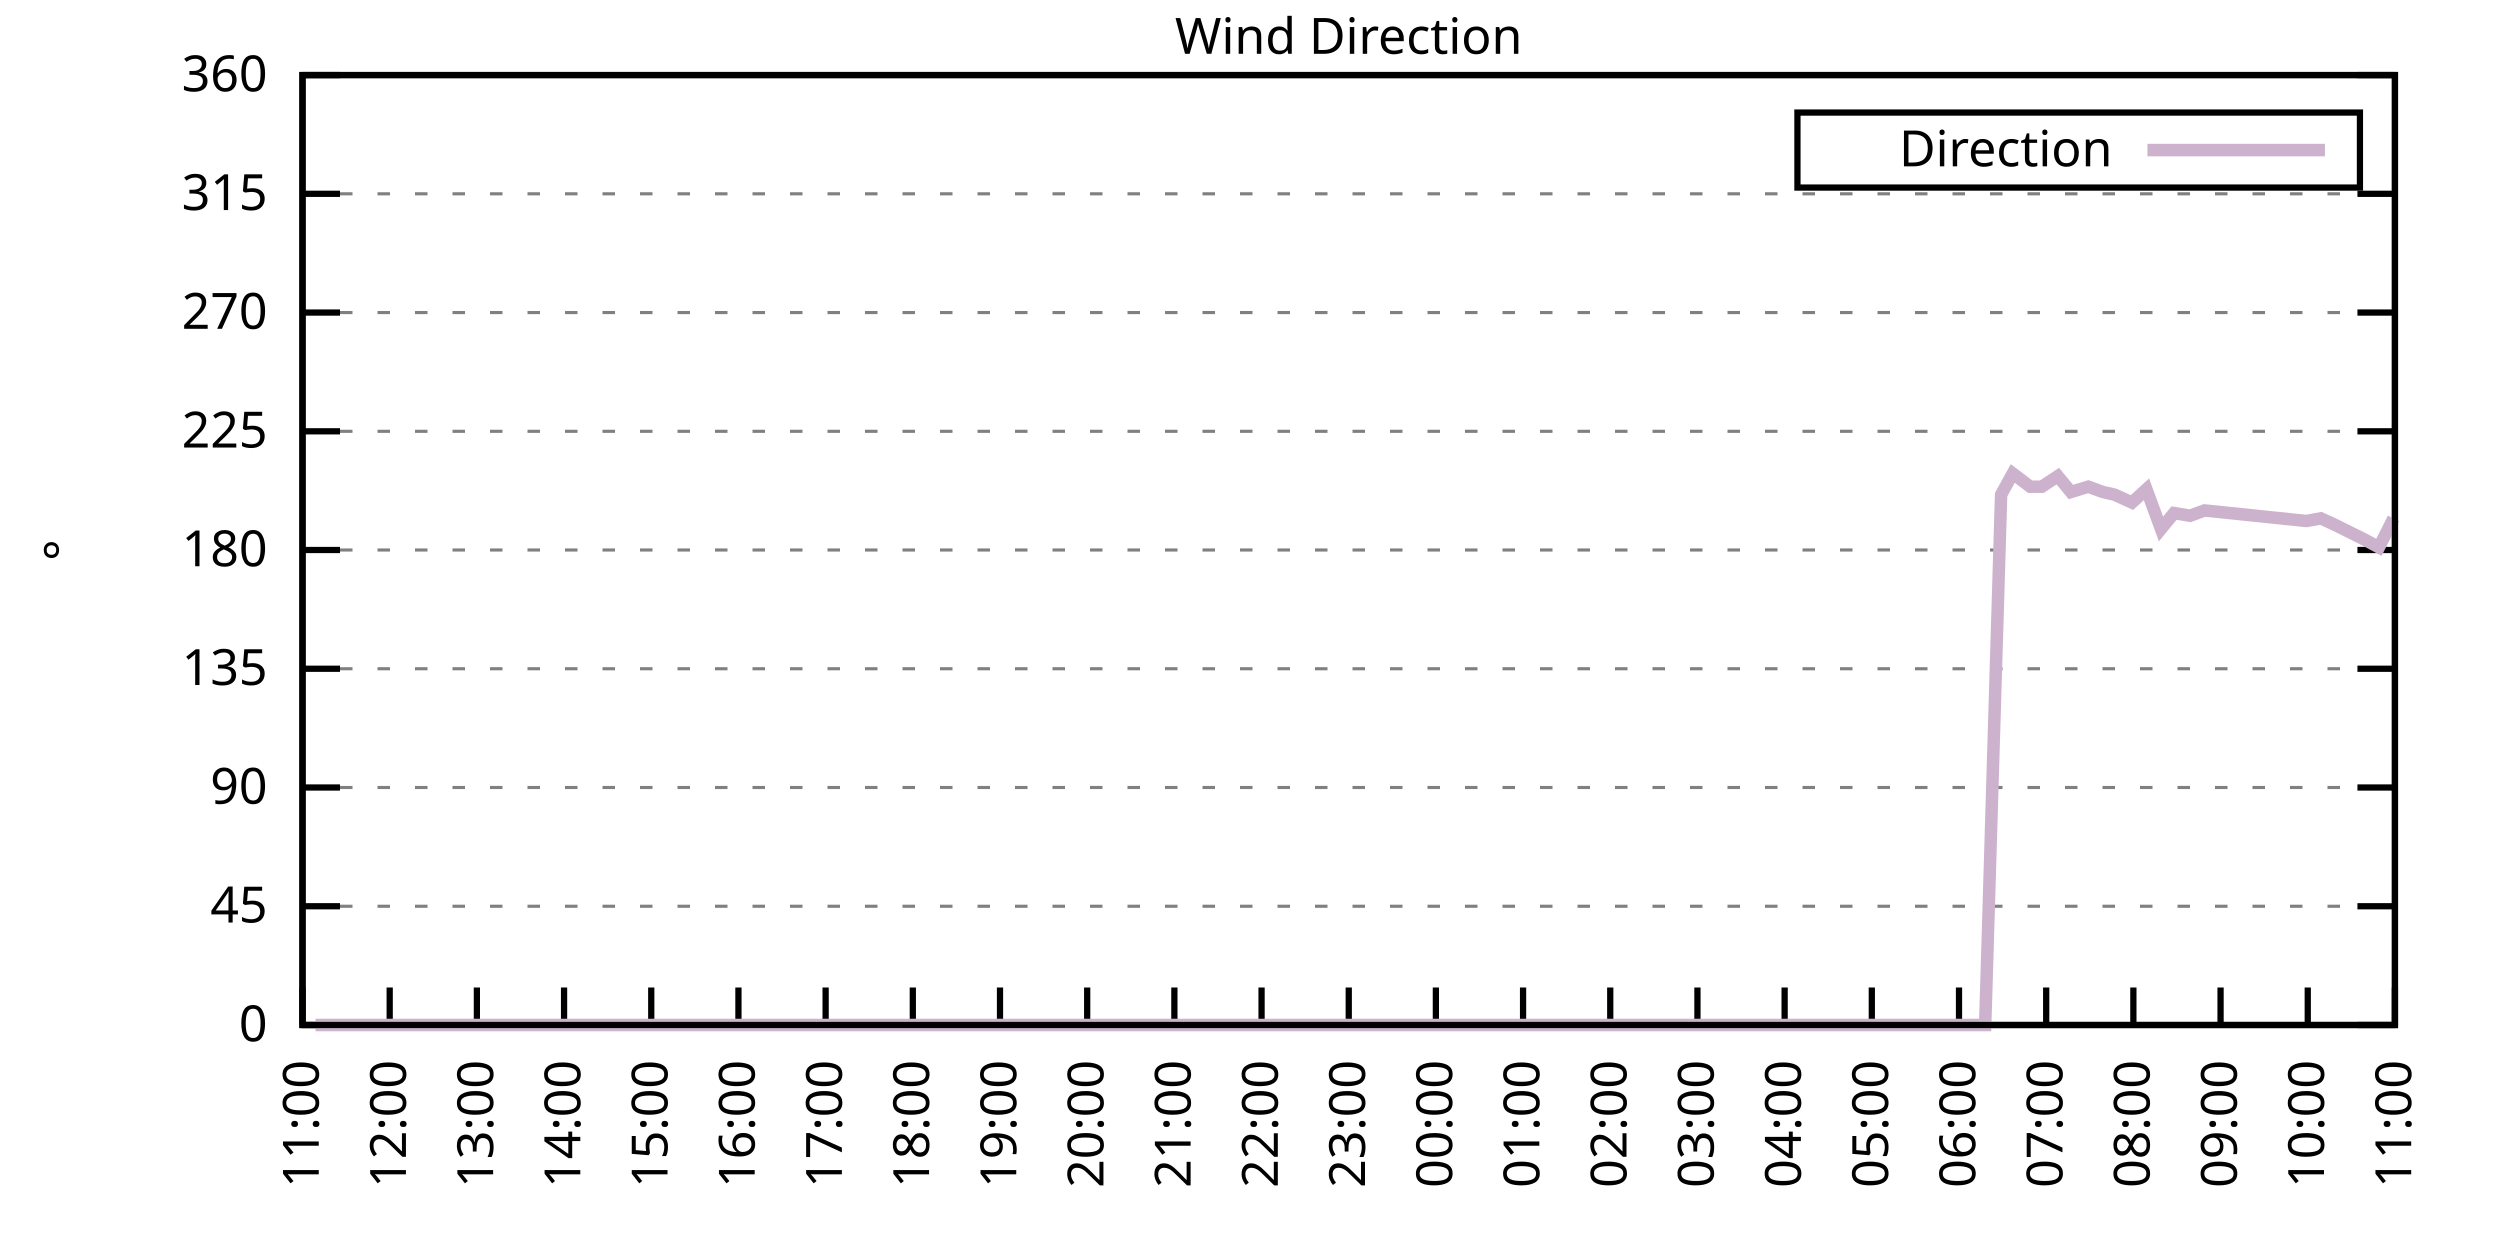
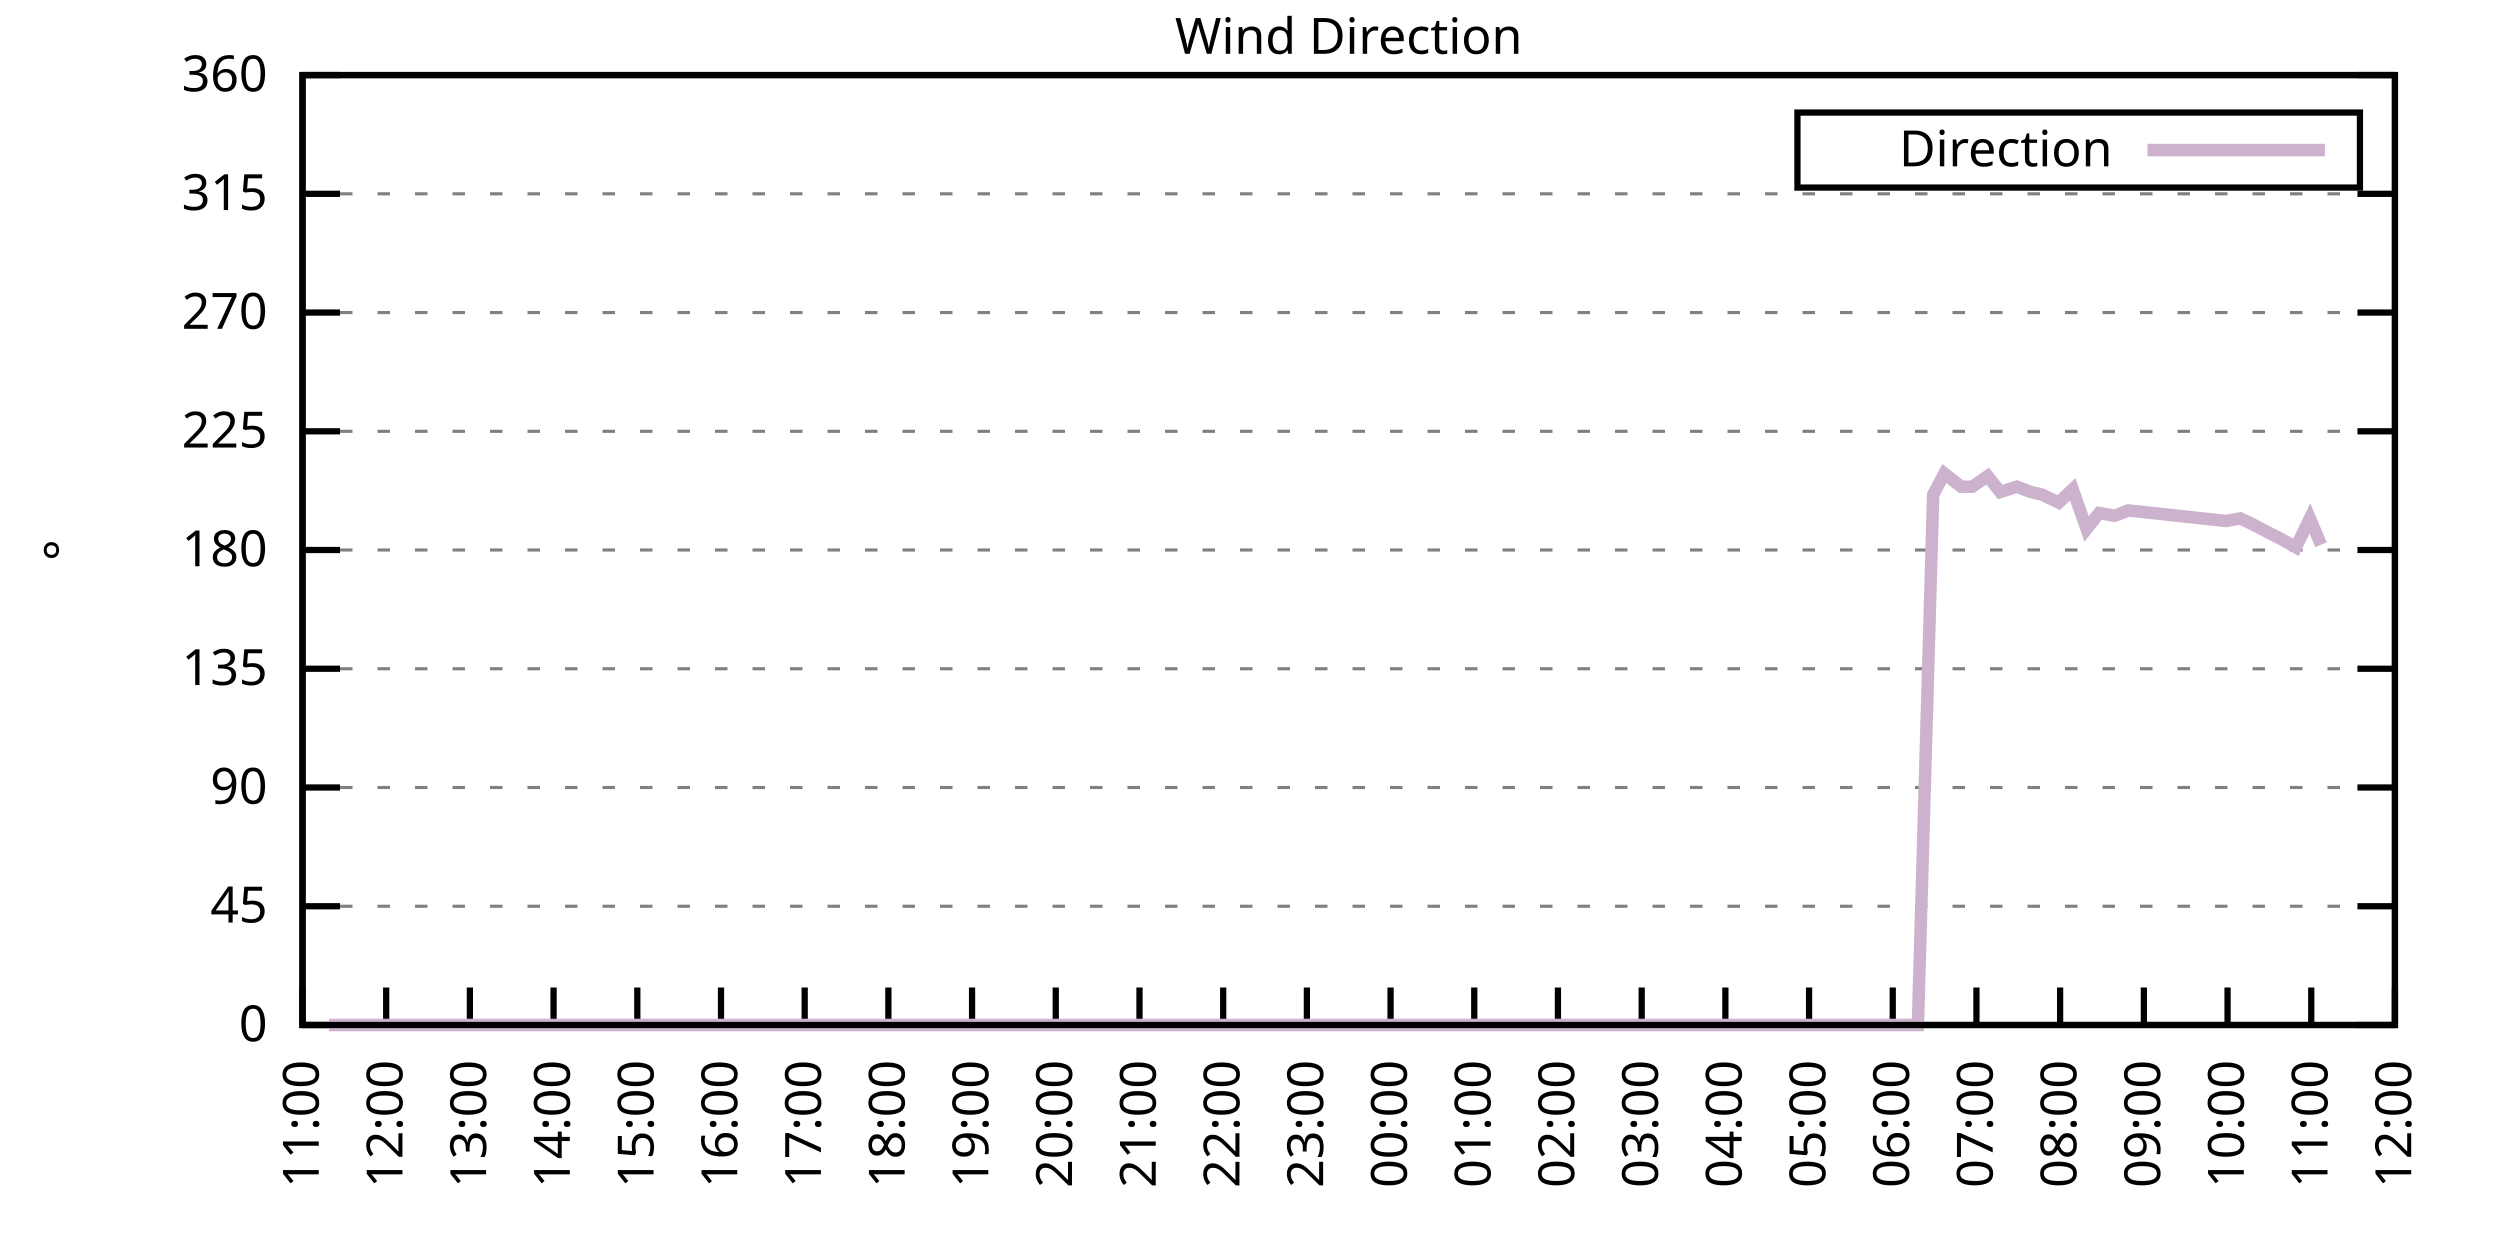
<svg xmlns="http://www.w3.org/2000/svg" xmlns:xlink="http://www.w3.org/1999/xlink" width="400" height="200" viewBox="0 0 400 200">
  <g id="gnuplot_canvas">
    <rect x="0" y="0" width="400" height="200" fill="none" />
    <defs>
      <circle id="gpDot" r="0.5" stroke-width="0.5" stroke="currentColor" />
      <path id="gpPt0" stroke-width="0.333" stroke="currentColor" d="M-1,0 h2 M0,-1 v2" />
      <path id="gpPt1" stroke-width="0.333" stroke="currentColor" d="M-1,-1 L1,1 M1,-1 L-1,1" />
      <path id="gpPt2" stroke-width="0.333" stroke="currentColor" d="M-1,0 L1,0 M0,-1 L0,1 M-1,-1 L1,1 M-1,1 L1,-1" />
      <rect id="gpPt3" stroke-width="0.333" stroke="currentColor" x="-1" y="-1" width="2" height="2" />
      <rect id="gpPt4" stroke-width="0.333" stroke="currentColor" fill="currentColor" x="-1" y="-1" width="2" height="2" />
      <circle id="gpPt5" stroke-width="0.333" stroke="currentColor" cx="0" cy="0" r="1" />
      <use xlink:href="#gpPt5" id="gpPt6" fill="currentColor" stroke="none" />
      <path id="gpPt7" stroke-width="0.333" stroke="currentColor" d="M0,-1.33 L-1.33,0.67 L1.33,0.67 z" />
      <use xlink:href="#gpPt7" id="gpPt8" fill="currentColor" stroke="none" />
      <use xlink:href="#gpPt7" id="gpPt9" stroke="currentColor" transform="rotate(180)" />
      <use xlink:href="#gpPt9" id="gpPt10" fill="currentColor" stroke="none" />
      <use xlink:href="#gpPt3" id="gpPt11" stroke="currentColor" transform="rotate(45)" />
      <use xlink:href="#gpPt11" id="gpPt12" fill="currentColor" stroke="none" />
      <path id="gpPt13" stroke-width="0.333" stroke="currentColor" d="M0,1.330 L1.265,0.411 L0.782,-1.067 L-0.782,-1.076 L-1.265,0.411 z" />
      <use xlink:href="#gpPt13" id="gpPt14" fill="currentColor" stroke="none" />
      <filter id="textbox" filterUnits="objectBoundingBox" x="0" y="0" height="1" width="1">
        <feFlood flood-color="white" flood-opacity="1" result="bgnd" />
        <feComposite in="SourceGraphic" in2="bgnd" operator="atop" />
      </filter>
      <filter id="greybox" filterUnits="objectBoundingBox" x="0" y="0" height="1" width="1">
        <feFlood flood-color="lightgrey" flood-opacity="1" result="grey" />
        <feComposite in="SourceGraphic" in2="grey" operator="atop" />
      </filter>
    </defs>
    <g fill="none" color="white" stroke="currentColor" stroke-width="1.00" stroke-linecap="butt" stroke-linejoin="miter">
</g>
    <g fill="none" color="black" stroke="currentColor" stroke-width="1.00" stroke-linecap="butt" stroke-linejoin="miter">
      <g stroke="none" shape-rendering="crispEdges">
        <polygon fill="rgb(255, 255, 255)" points="48.40,164.00 383.18,164.00 383.18,12.02 48.40,12.02 " />
      </g>
    </g>
    <g fill="none" color="black" stroke="currentColor" stroke-width="1.00" stroke-linecap="butt" stroke-linejoin="miter">
</g>
    <g fill="none" color="black" stroke="black" stroke-width="0.50" stroke-linecap="butt" stroke-linejoin="miter">
</g>
    <g fill="none" color="gray" stroke="currentColor" stroke-width="0.50" stroke-linecap="butt" stroke-linejoin="miter">
      <path stroke="gray" stroke-dasharray="2,4" class="gridline" d="M48.40,164.00 L383.19,164.00  " />
    </g>
    <g fill="none" color="gray" stroke="gray" stroke-width="1.00" stroke-linecap="butt" stroke-linejoin="miter">
</g>
    <g fill="none" color="black" stroke="currentColor" stroke-width="1.00" stroke-linecap="butt" stroke-linejoin="miter">
      <path stroke="black" d="M48.40,164.00 L54.40,164.00 M383.19,164.00 L377.19,164.00  " />
      <g transform="translate(42.80,166.60)" stroke="none" fill="black" font-family="Sans" font-size="8.00" text-anchor="end">
        <text>
          <tspan font-family="Sans"> 0</tspan>
        </text>
      </g>
    </g>
    <g fill="none" color="black" stroke="currentColor" stroke-width="1.00" stroke-linecap="butt" stroke-linejoin="miter">
</g>
    <g fill="none" color="black" stroke="black" stroke-width="0.50" stroke-linecap="butt" stroke-linejoin="miter">
</g>
    <g fill="none" color="gray" stroke="currentColor" stroke-width="0.50" stroke-linecap="butt" stroke-linejoin="miter">
      <path stroke="gray" stroke-dasharray="2,4" class="gridline" d="M48.40,145.00 L383.19,145.00  " />
    </g>
    <g fill="none" color="gray" stroke="gray" stroke-width="1.00" stroke-linecap="butt" stroke-linejoin="miter">
</g>
    <g fill="none" color="black" stroke="currentColor" stroke-width="1.00" stroke-linecap="butt" stroke-linejoin="miter">
      <path stroke="black" d="M48.40,145.00 L54.40,145.00 M383.19,145.00 L377.19,145.00  " />
      <g transform="translate(42.80,147.60)" stroke="none" fill="black" font-family="Sans" font-size="8.00" text-anchor="end">
        <text>
          <tspan font-family="Sans"> 45</tspan>
        </text>
      </g>
    </g>
    <g fill="none" color="black" stroke="currentColor" stroke-width="1.00" stroke-linecap="butt" stroke-linejoin="miter">
</g>
    <g fill="none" color="black" stroke="black" stroke-width="0.50" stroke-linecap="butt" stroke-linejoin="miter">
</g>
    <g fill="none" color="gray" stroke="currentColor" stroke-width="0.50" stroke-linecap="butt" stroke-linejoin="miter">
      <path stroke="gray" stroke-dasharray="2,4" class="gridline" d="M48.40,126.00 L383.19,126.00  " />
    </g>
    <g fill="none" color="gray" stroke="gray" stroke-width="1.00" stroke-linecap="butt" stroke-linejoin="miter">
</g>
    <g fill="none" color="black" stroke="currentColor" stroke-width="1.00" stroke-linecap="butt" stroke-linejoin="miter">
      <path stroke="black" d="M48.40,126.00 L54.40,126.00 M383.19,126.00 L377.19,126.00  " />
      <g transform="translate(42.80,128.60)" stroke="none" fill="black" font-family="Sans" font-size="8.00" text-anchor="end">
        <text>
          <tspan font-family="Sans"> 90</tspan>
        </text>
      </g>
    </g>
    <g fill="none" color="black" stroke="currentColor" stroke-width="1.00" stroke-linecap="butt" stroke-linejoin="miter">
</g>
    <g fill="none" color="black" stroke="black" stroke-width="0.50" stroke-linecap="butt" stroke-linejoin="miter">
</g>
    <g fill="none" color="gray" stroke="currentColor" stroke-width="0.50" stroke-linecap="butt" stroke-linejoin="miter">
      <path stroke="gray" stroke-dasharray="2,4" class="gridline" d="M48.40,107.00 L383.19,107.00  " />
    </g>
    <g fill="none" color="gray" stroke="gray" stroke-width="1.00" stroke-linecap="butt" stroke-linejoin="miter">
</g>
    <g fill="none" color="black" stroke="currentColor" stroke-width="1.00" stroke-linecap="butt" stroke-linejoin="miter">
      <path stroke="black" d="M48.40,107.00 L54.40,107.00 M383.19,107.00 L377.19,107.00  " />
      <g transform="translate(42.80,109.60)" stroke="none" fill="black" font-family="Sans" font-size="8.00" text-anchor="end">
        <text>
          <tspan font-family="Sans"> 135</tspan>
        </text>
      </g>
    </g>
    <g fill="none" color="black" stroke="currentColor" stroke-width="1.00" stroke-linecap="butt" stroke-linejoin="miter">
</g>
    <g fill="none" color="black" stroke="black" stroke-width="0.50" stroke-linecap="butt" stroke-linejoin="miter">
</g>
    <g fill="none" color="gray" stroke="currentColor" stroke-width="0.50" stroke-linecap="butt" stroke-linejoin="miter">
      <path stroke="gray" stroke-dasharray="2,4" class="gridline" d="M48.40,88.00 L383.19,88.00  " />
    </g>
    <g fill="none" color="gray" stroke="gray" stroke-width="1.00" stroke-linecap="butt" stroke-linejoin="miter">
</g>
    <g fill="none" color="black" stroke="currentColor" stroke-width="1.00" stroke-linecap="butt" stroke-linejoin="miter">
      <path stroke="black" d="M48.40,88.00 L54.40,88.00 M383.19,88.00 L377.19,88.00  " />
      <g transform="translate(42.80,90.60)" stroke="none" fill="black" font-family="Sans" font-size="8.00" text-anchor="end">
        <text>
          <tspan font-family="Sans"> 180</tspan>
        </text>
      </g>
    </g>
    <g fill="none" color="black" stroke="currentColor" stroke-width="1.00" stroke-linecap="butt" stroke-linejoin="miter">
</g>
    <g fill="none" color="black" stroke="black" stroke-width="0.50" stroke-linecap="butt" stroke-linejoin="miter">
</g>
    <g fill="none" color="gray" stroke="currentColor" stroke-width="0.50" stroke-linecap="butt" stroke-linejoin="miter">
      <path stroke="gray" stroke-dasharray="2,4" class="gridline" d="M48.40,69.01 L383.19,69.01  " />
    </g>
    <g fill="none" color="gray" stroke="gray" stroke-width="1.00" stroke-linecap="butt" stroke-linejoin="miter">
</g>
    <g fill="none" color="black" stroke="currentColor" stroke-width="1.00" stroke-linecap="butt" stroke-linejoin="miter">
      <path stroke="black" d="M48.40,69.01 L54.40,69.01 M383.19,69.01 L377.19,69.01  " />
      <g transform="translate(42.80,71.61)" stroke="none" fill="black" font-family="Sans" font-size="8.00" text-anchor="end">
        <text>
          <tspan font-family="Sans"> 225</tspan>
        </text>
      </g>
    </g>
    <g fill="none" color="black" stroke="currentColor" stroke-width="1.00" stroke-linecap="butt" stroke-linejoin="miter">
</g>
    <g fill="none" color="black" stroke="black" stroke-width="0.50" stroke-linecap="butt" stroke-linejoin="miter">
</g>
    <g fill="none" color="gray" stroke="currentColor" stroke-width="0.50" stroke-linecap="butt" stroke-linejoin="miter">
      <path stroke="gray" stroke-dasharray="2,4" class="gridline" d="M48.40,50.01 L383.19,50.01  " />
    </g>
    <g fill="none" color="gray" stroke="gray" stroke-width="1.00" stroke-linecap="butt" stroke-linejoin="miter">
</g>
    <g fill="none" color="black" stroke="currentColor" stroke-width="1.00" stroke-linecap="butt" stroke-linejoin="miter">
      <path stroke="black" d="M48.40,50.01 L54.40,50.01 M383.19,50.01 L377.19,50.01  " />
      <g transform="translate(42.80,52.61)" stroke="none" fill="black" font-family="Sans" font-size="8.00" text-anchor="end">
        <text>
          <tspan font-family="Sans"> 270</tspan>
        </text>
      </g>
    </g>
    <g fill="none" color="black" stroke="currentColor" stroke-width="1.00" stroke-linecap="butt" stroke-linejoin="miter">
</g>
    <g fill="none" color="black" stroke="black" stroke-width="0.50" stroke-linecap="butt" stroke-linejoin="miter">
</g>
    <g fill="none" color="gray" stroke="currentColor" stroke-width="0.50" stroke-linecap="butt" stroke-linejoin="miter">
      <path stroke="gray" stroke-dasharray="2,4" class="gridline" d="M48.40,31.01 L383.19,31.01  " />
    </g>
    <g fill="none" color="gray" stroke="gray" stroke-width="1.00" stroke-linecap="butt" stroke-linejoin="miter">
</g>
    <g fill="none" color="black" stroke="currentColor" stroke-width="1.00" stroke-linecap="butt" stroke-linejoin="miter">
      <path stroke="black" d="M48.40,31.01 L54.40,31.01 M383.19,31.01 L377.19,31.01  " />
      <g transform="translate(42.80,33.61)" stroke="none" fill="black" font-family="Sans" font-size="8.00" text-anchor="end">
        <text>
          <tspan font-family="Sans"> 315</tspan>
        </text>
      </g>
    </g>
    <g fill="none" color="black" stroke="currentColor" stroke-width="1.00" stroke-linecap="butt" stroke-linejoin="miter">
</g>
    <g fill="none" color="black" stroke="black" stroke-width="0.50" stroke-linecap="butt" stroke-linejoin="miter">
</g>
    <g fill="none" color="gray" stroke="currentColor" stroke-width="0.50" stroke-linecap="butt" stroke-linejoin="miter">
      <path stroke="gray" stroke-dasharray="2,4" class="gridline" d="M48.40,12.01 L383.19,12.01  " />
    </g>
    <g fill="none" color="gray" stroke="gray" stroke-width="1.00" stroke-linecap="butt" stroke-linejoin="miter">
</g>
    <g fill="none" color="black" stroke="currentColor" stroke-width="1.00" stroke-linecap="butt" stroke-linejoin="miter">
      <path stroke="black" d="M48.40,12.01 L54.40,12.01 M383.19,12.01 L377.19,12.01  " />
      <g transform="translate(42.80,14.61)" stroke="none" fill="black" font-family="Sans" font-size="8.00" text-anchor="end">
        <text>
          <tspan font-family="Sans"> 360</tspan>
        </text>
      </g>
    </g>
    <g fill="none" color="black" stroke="currentColor" stroke-width="1.00" stroke-linecap="butt" stroke-linejoin="miter">
      <path stroke="black" d="M48.40,164.00 L48.40,158.00  " />
      <g transform="translate(51.00,169.60) rotate(270.00)" stroke="none" fill="black" font-family="Sans" font-size="8.00" text-anchor="end">
        <text>
          <tspan font-family="Sans">11:00</tspan>
        </text>
      </g>
    </g>
    <g fill="none" color="black" stroke="currentColor" stroke-width="1.00" stroke-linecap="butt" stroke-linejoin="miter">
-       <path stroke="black" d="M62.35,164.00 L62.35,158.00  " />
-       <g transform="translate(64.95,169.60) rotate(270.00)" stroke="none" fill="black" font-family="Sans" font-size="8.00" text-anchor="end">
+       <path stroke="black" d="M61.79,164.00 L61.79,158.00  " />
+       <g transform="translate(64.39,169.60) rotate(270.00)" stroke="none" fill="black" font-family="Sans" font-size="8.00" text-anchor="end">
        <text>
          <tspan font-family="Sans">12:00</tspan>
        </text>
      </g>
    </g>
    <g fill="none" color="black" stroke="currentColor" stroke-width="1.00" stroke-linecap="butt" stroke-linejoin="miter">
-       <path stroke="black" d="M76.30,164.00 L76.30,158.00  " />
-       <g transform="translate(78.90,169.60) rotate(270.00)" stroke="none" fill="black" font-family="Sans" font-size="8.00" text-anchor="end">
+       <path stroke="black" d="M75.18,164.00 L75.18,158.00  " />
+       <g transform="translate(77.78,169.60) rotate(270.00)" stroke="none" fill="black" font-family="Sans" font-size="8.00" text-anchor="end">
        <text>
          <tspan font-family="Sans">13:00</tspan>
        </text>
      </g>
    </g>
    <g fill="none" color="black" stroke="currentColor" stroke-width="1.00" stroke-linecap="butt" stroke-linejoin="miter">
-       <path stroke="black" d="M90.25,164.00 L90.25,158.00  " />
-       <g transform="translate(92.85,169.60) rotate(270.00)" stroke="none" fill="black" font-family="Sans" font-size="8.00" text-anchor="end">
+       <path stroke="black" d="M88.57,164.00 L88.57,158.00  " />
+       <g transform="translate(91.17,169.60) rotate(270.00)" stroke="none" fill="black" font-family="Sans" font-size="8.00" text-anchor="end">
        <text>
          <tspan font-family="Sans">14:00</tspan>
        </text>
      </g>
    </g>
    <g fill="none" color="black" stroke="currentColor" stroke-width="1.00" stroke-linecap="butt" stroke-linejoin="miter">
-       <path stroke="black" d="M104.20,164.00 L104.20,158.00  " />
-       <g transform="translate(106.80,169.60) rotate(270.00)" stroke="none" fill="black" font-family="Sans" font-size="8.00" text-anchor="end">
+       <path stroke="black" d="M101.97,164.00 L101.97,158.00  " />
+       <g transform="translate(104.57,169.60) rotate(270.00)" stroke="none" fill="black" font-family="Sans" font-size="8.00" text-anchor="end">
        <text>
          <tspan font-family="Sans">15:00</tspan>
        </text>
      </g>
    </g>
    <g fill="none" color="black" stroke="currentColor" stroke-width="1.00" stroke-linecap="butt" stroke-linejoin="miter">
-       <path stroke="black" d="M118.15,164.00 L118.15,158.00  " />
-       <g transform="translate(120.75,169.60) rotate(270.00)" stroke="none" fill="black" font-family="Sans" font-size="8.00" text-anchor="end">
+       <path stroke="black" d="M115.36,164.00 L115.36,158.00  " />
+       <g transform="translate(117.96,169.60) rotate(270.00)" stroke="none" fill="black" font-family="Sans" font-size="8.00" text-anchor="end">
        <text>
          <tspan font-family="Sans">16:00</tspan>
        </text>
      </g>
    </g>
    <g fill="none" color="black" stroke="currentColor" stroke-width="1.00" stroke-linecap="butt" stroke-linejoin="miter">
-       <path stroke="black" d="M132.10,164.00 L132.10,158.00  " />
-       <g transform="translate(134.70,169.60) rotate(270.00)" stroke="none" fill="black" font-family="Sans" font-size="8.00" text-anchor="end">
+       <path stroke="black" d="M128.75,164.00 L128.75,158.00  " />
+       <g transform="translate(131.35,169.60) rotate(270.00)" stroke="none" fill="black" font-family="Sans" font-size="8.00" text-anchor="end">
        <text>
          <tspan font-family="Sans">17:00</tspan>
        </text>
      </g>
    </g>
    <g fill="none" color="black" stroke="currentColor" stroke-width="1.00" stroke-linecap="butt" stroke-linejoin="miter">
-       <path stroke="black" d="M146.05,164.00 L146.05,158.00  " />
-       <g transform="translate(148.65,169.60) rotate(270.00)" stroke="none" fill="black" font-family="Sans" font-size="8.00" text-anchor="end">
+       <path stroke="black" d="M142.14,164.00 L142.14,158.00  " />
+       <g transform="translate(144.74,169.60) rotate(270.00)" stroke="none" fill="black" font-family="Sans" font-size="8.00" text-anchor="end">
        <text>
          <tspan font-family="Sans">18:00</tspan>
        </text>
      </g>
    </g>
    <g fill="none" color="black" stroke="currentColor" stroke-width="1.00" stroke-linecap="butt" stroke-linejoin="miter">
-       <path stroke="black" d="M160.00,164.00 L160.00,158.00  " />
-       <g transform="translate(162.60,169.60) rotate(270.00)" stroke="none" fill="black" font-family="Sans" font-size="8.00" text-anchor="end">
+       <path stroke="black" d="M155.53,164.00 L155.53,158.00  " />
+       <g transform="translate(158.13,169.60) rotate(270.00)" stroke="none" fill="black" font-family="Sans" font-size="8.00" text-anchor="end">
        <text>
          <tspan font-family="Sans">19:00</tspan>
        </text>
      </g>
    </g>
    <g fill="none" color="black" stroke="currentColor" stroke-width="1.00" stroke-linecap="butt" stroke-linejoin="miter">
-       <path stroke="black" d="M173.95,164.00 L173.95,158.00  " />
-       <g transform="translate(176.55,169.60) rotate(270.00)" stroke="none" fill="black" font-family="Sans" font-size="8.00" text-anchor="end">
+       <path stroke="black" d="M168.92,164.00 L168.92,158.00  " />
+       <g transform="translate(171.52,169.60) rotate(270.00)" stroke="none" fill="black" font-family="Sans" font-size="8.00" text-anchor="end">
        <text>
          <tspan font-family="Sans">20:00</tspan>
        </text>
      </g>
    </g>
    <g fill="none" color="black" stroke="currentColor" stroke-width="1.00" stroke-linecap="butt" stroke-linejoin="miter">
-       <path stroke="black" d="M187.90,164.00 L187.90,158.00  " />
-       <g transform="translate(190.50,169.60) rotate(270.00)" stroke="none" fill="black" font-family="Sans" font-size="8.00" text-anchor="end">
+       <path stroke="black" d="M182.32,164.00 L182.32,158.00  " />
+       <g transform="translate(184.92,169.60) rotate(270.00)" stroke="none" fill="black" font-family="Sans" font-size="8.00" text-anchor="end">
        <text>
          <tspan font-family="Sans">21:00</tspan>
        </text>
      </g>
    </g>
    <g fill="none" color="black" stroke="currentColor" stroke-width="1.00" stroke-linecap="butt" stroke-linejoin="miter">
-       <path stroke="black" d="M201.85,164.00 L201.85,158.00  " />
-       <g transform="translate(204.45,169.60) rotate(270.00)" stroke="none" fill="black" font-family="Sans" font-size="8.00" text-anchor="end">
+       <path stroke="black" d="M195.71,164.00 L195.71,158.00  " />
+       <g transform="translate(198.31,169.60) rotate(270.00)" stroke="none" fill="black" font-family="Sans" font-size="8.00" text-anchor="end">
        <text>
          <tspan font-family="Sans">22:00</tspan>
        </text>
      </g>
    </g>
    <g fill="none" color="black" stroke="currentColor" stroke-width="1.00" stroke-linecap="butt" stroke-linejoin="miter">
-       <path stroke="black" d="M215.80,164.00 L215.80,158.00  " />
-       <g transform="translate(218.40,169.60) rotate(270.00)" stroke="none" fill="black" font-family="Sans" font-size="8.00" text-anchor="end">
+       <path stroke="black" d="M209.10,164.00 L209.10,158.00  " />
+       <g transform="translate(211.70,169.60) rotate(270.00)" stroke="none" fill="black" font-family="Sans" font-size="8.00" text-anchor="end">
        <text>
          <tspan font-family="Sans">23:00</tspan>
        </text>
      </g>
    </g>
    <g fill="none" color="black" stroke="currentColor" stroke-width="1.00" stroke-linecap="butt" stroke-linejoin="miter">
-       <path stroke="black" d="M229.74,164.00 L229.74,158.00  " />
-       <g transform="translate(232.34,169.60) rotate(270.00)" stroke="none" fill="black" font-family="Sans" font-size="8.00" text-anchor="end">
+       <path stroke="black" d="M222.49,164.00 L222.49,158.00  " />
+       <g transform="translate(225.09,169.60) rotate(270.00)" stroke="none" fill="black" font-family="Sans" font-size="8.00" text-anchor="end">
        <text>
          <tspan font-family="Sans">00:00</tspan>
        </text>
      </g>
    </g>
    <g fill="none" color="black" stroke="currentColor" stroke-width="1.00" stroke-linecap="butt" stroke-linejoin="miter">
-       <path stroke="black" d="M243.69,164.00 L243.69,158.00  " />
-       <g transform="translate(246.29,169.60) rotate(270.00)" stroke="none" fill="black" font-family="Sans" font-size="8.00" text-anchor="end">
+       <path stroke="black" d="M235.88,164.00 L235.88,158.00  " />
+       <g transform="translate(238.48,169.60) rotate(270.00)" stroke="none" fill="black" font-family="Sans" font-size="8.00" text-anchor="end">
        <text>
          <tspan font-family="Sans">01:00</tspan>
        </text>
      </g>
    </g>
    <g fill="none" color="black" stroke="currentColor" stroke-width="1.00" stroke-linecap="butt" stroke-linejoin="miter">
-       <path stroke="black" d="M257.64,164.00 L257.64,158.00  " />
-       <g transform="translate(260.24,169.60) rotate(270.00)" stroke="none" fill="black" font-family="Sans" font-size="8.00" text-anchor="end">
+       <path stroke="black" d="M249.27,164.00 L249.27,158.00  " />
+       <g transform="translate(251.87,169.60) rotate(270.00)" stroke="none" fill="black" font-family="Sans" font-size="8.00" text-anchor="end">
        <text>
          <tspan font-family="Sans">02:00</tspan>
        </text>
      </g>
    </g>
    <g fill="none" color="black" stroke="currentColor" stroke-width="1.00" stroke-linecap="butt" stroke-linejoin="miter">
-       <path stroke="black" d="M271.59,164.00 L271.59,158.00  " />
-       <g transform="translate(274.19,169.60) rotate(270.00)" stroke="none" fill="black" font-family="Sans" font-size="8.00" text-anchor="end">
+       <path stroke="black" d="M262.67,164.00 L262.67,158.00  " />
+       <g transform="translate(265.27,169.60) rotate(270.00)" stroke="none" fill="black" font-family="Sans" font-size="8.00" text-anchor="end">
        <text>
          <tspan font-family="Sans">03:00</tspan>
        </text>
      </g>
    </g>
    <g fill="none" color="black" stroke="currentColor" stroke-width="1.00" stroke-linecap="butt" stroke-linejoin="miter">
-       <path stroke="black" d="M285.54,164.00 L285.54,158.00  " />
-       <g transform="translate(288.14,169.60) rotate(270.00)" stroke="none" fill="black" font-family="Sans" font-size="8.00" text-anchor="end">
+       <path stroke="black" d="M276.06,164.00 L276.06,158.00  " />
+       <g transform="translate(278.66,169.60) rotate(270.00)" stroke="none" fill="black" font-family="Sans" font-size="8.00" text-anchor="end">
        <text>
          <tspan font-family="Sans">04:00</tspan>
        </text>
      </g>
    </g>
    <g fill="none" color="black" stroke="currentColor" stroke-width="1.00" stroke-linecap="butt" stroke-linejoin="miter">
-       <path stroke="black" d="M299.49,164.00 L299.49,158.00  " />
-       <g transform="translate(302.09,169.60) rotate(270.00)" stroke="none" fill="black" font-family="Sans" font-size="8.00" text-anchor="end">
+       <path stroke="black" d="M289.45,164.00 L289.45,158.00  " />
+       <g transform="translate(292.05,169.60) rotate(270.00)" stroke="none" fill="black" font-family="Sans" font-size="8.00" text-anchor="end">
        <text>
          <tspan font-family="Sans">05:00</tspan>
        </text>
      </g>
    </g>
    <g fill="none" color="black" stroke="currentColor" stroke-width="1.00" stroke-linecap="butt" stroke-linejoin="miter">
-       <path stroke="black" d="M313.44,164.00 L313.44,158.00  " />
-       <g transform="translate(316.04,169.60) rotate(270.00)" stroke="none" fill="black" font-family="Sans" font-size="8.00" text-anchor="end">
+       <path stroke="black" d="M302.84,164.00 L302.84,158.00  " />
+       <g transform="translate(305.44,169.60) rotate(270.00)" stroke="none" fill="black" font-family="Sans" font-size="8.00" text-anchor="end">
        <text>
          <tspan font-family="Sans">06:00</tspan>
        </text>
      </g>
    </g>
    <g fill="none" color="black" stroke="currentColor" stroke-width="1.00" stroke-linecap="butt" stroke-linejoin="miter">
-       <path stroke="black" d="M327.39,164.00 L327.39,158.00  " />
-       <g transform="translate(329.99,169.60) rotate(270.00)" stroke="none" fill="black" font-family="Sans" font-size="8.00" text-anchor="end">
+       <path stroke="black" d="M316.23,164.00 L316.23,158.00  " />
+       <g transform="translate(318.83,169.60) rotate(270.00)" stroke="none" fill="black" font-family="Sans" font-size="8.00" text-anchor="end">
        <text>
          <tspan font-family="Sans">07:00</tspan>
        </text>
      </g>
    </g>
    <g fill="none" color="black" stroke="currentColor" stroke-width="1.00" stroke-linecap="butt" stroke-linejoin="miter">
-       <path stroke="black" d="M341.34,164.00 L341.34,158.00  " />
-       <g transform="translate(343.94,169.60) rotate(270.00)" stroke="none" fill="black" font-family="Sans" font-size="8.00" text-anchor="end">
+       <path stroke="black" d="M329.62,164.00 L329.62,158.00  " />
+       <g transform="translate(332.22,169.60) rotate(270.00)" stroke="none" fill="black" font-family="Sans" font-size="8.00" text-anchor="end">
        <text>
          <tspan font-family="Sans">08:00</tspan>
        </text>
      </g>
    </g>
    <g fill="none" color="black" stroke="currentColor" stroke-width="1.00" stroke-linecap="butt" stroke-linejoin="miter">
-       <path stroke="black" d="M355.29,164.00 L355.29,158.00  " />
-       <g transform="translate(357.89,169.60) rotate(270.00)" stroke="none" fill="black" font-family="Sans" font-size="8.00" text-anchor="end">
+       <path stroke="black" d="M343.02,164.00 L343.02,158.00  " />
+       <g transform="translate(345.62,169.60) rotate(270.00)" stroke="none" fill="black" font-family="Sans" font-size="8.00" text-anchor="end">
        <text>
          <tspan font-family="Sans">09:00</tspan>
        </text>
      </g>
    </g>
    <g fill="none" color="black" stroke="currentColor" stroke-width="1.00" stroke-linecap="butt" stroke-linejoin="miter">
-       <path stroke="black" d="M369.24,164.00 L369.24,158.00  " />
-       <g transform="translate(371.84,169.60) rotate(270.00)" stroke="none" fill="black" font-family="Sans" font-size="8.00" text-anchor="end">
+       <path stroke="black" d="M356.41,164.00 L356.41,158.00  " />
+       <g transform="translate(359.01,169.60) rotate(270.00)" stroke="none" fill="black" font-family="Sans" font-size="8.00" text-anchor="end">
        <text>
          <tspan font-family="Sans">10:00</tspan>
+         </text>
+       </g>
+     </g>
+     <g fill="none" color="black" stroke="currentColor" stroke-width="1.00" stroke-linecap="butt" stroke-linejoin="miter">
+       <path stroke="black" d="M369.80,164.00 L369.80,158.00  " />
+       <g transform="translate(372.40,169.60) rotate(270.00)" stroke="none" fill="black" font-family="Sans" font-size="8.00" text-anchor="end">
+         <text>
+           <tspan font-family="Sans">11:00</tspan>
        </text>
      </g>
    </g>
    <g fill="none" color="black" stroke="currentColor" stroke-width="1.00" stroke-linecap="butt" stroke-linejoin="miter">
      <path stroke="black" d="M383.19,164.00 L383.19,158.00  " />
      <g transform="translate(385.79,169.60) rotate(270.00)" stroke="none" fill="black" font-family="Sans" font-size="8.00" text-anchor="end">
        <text>
-           <tspan font-family="Sans">11:00</tspan>
+           <tspan font-family="Sans">12:00</tspan>
        </text>
      </g>
    </g>
    <g fill="none" color="black" stroke="currentColor" stroke-width="1.00" stroke-linecap="butt" stroke-linejoin="miter">
</g>
    <g fill="none" color="black" stroke="currentColor" stroke-width="1.00" stroke-linecap="butt" stroke-linejoin="miter">
      <path stroke="black" d="M48.40,12.01 L48.40,164.00 L383.19,164.00 L383.19,12.01 L48.40,12.01 Z  " />
    </g>
    <g fill="none" color="black" stroke="currentColor" stroke-width="1.00" stroke-linecap="butt" stroke-linejoin="miter">
</g>
    <g fill="none" color="black" stroke="currentColor" stroke-width="1.00" stroke-linecap="butt" stroke-linejoin="miter">
      <path stroke="black" d="M287.59,30.01 L287.59,18.01 L377.59,18.01 L377.59,30.01 L287.59,30.01 Z  " />
    </g>
    <g id="Wind_direction_plot_1">
      <g fill="none" color="white" stroke="black" stroke-width="2.00" stroke-linecap="butt" stroke-linejoin="miter">
</g>
      <g fill="none" color="black" stroke="currentColor" stroke-width="2.00" stroke-linecap="butt" stroke-linejoin="miter">
        <g transform="translate(337.99,26.61)" stroke="none" fill="black" font-family="Sans" font-size="8.00" text-anchor="end">
          <text>
            <tspan font-family="Sans">Direction</tspan>
          </text>
        </g>
      </g>
      <g fill="none" color="black" stroke="currentColor" stroke-width="2.00" stroke-linecap="butt" stroke-linejoin="miter">
-         <path stroke="rgb(204, 178, 204)" d="M343.59,24.01 L371.99,24.01 M50.49,164.00 L52.82,164.00 L54.68,164.00 L57.47,164.00 L59.79,164.00 L62.12,164.00   L64.21,164.00 L66.30,164.00 L68.86,164.00 L70.95,164.00 L73.51,164.00 L76.07,164.00 L78.39,164.00 L80.48,164.00   L83.04,164.00 L85.13,164.00 L87.46,164.00 L90.02,164.00 L91.88,164.00 L94.43,164.00 L96.76,164.00 L99.08,164.00   L101.64,164.00 L103.97,164.00 L106.29,164.00 L108.62,164.00 L110.94,164.00 L112.80,164.00 L115.36,164.00 L117.68,164.00   L120.24,164.00 L122.57,164.00 L124.89,164.00 L126.98,164.00 L129.54,164.00 L131.87,164.00 L134.19,164.00 L136.51,164.00   L138.37,164.00 L141.16,164.00 L143.49,164.00 L145.35,164.00 L148.14,164.00 L150.46,164.00 L152.79,164.00 L155.11,164.00   L157.44,164.00 L159.30,164.00 L162.09,164.00 L164.18,164.00 L166.74,164.00 L168.83,164.00 L171.16,164.00 L173.71,164.00   L176.04,164.00 L177.90,164.00 L180.46,164.00 L182.78,164.00 L185.34,164.00 L187.66,164.00 L189.76,164.00 L192.31,164.00   L194.41,164.00 L196.96,164.00 L199.06,164.00 L201.61,164.00 L203.47,164.00 L206.03,164.00 L208.59,164.00 L210.91,164.00   L213.24,164.00 L215.33,164.00 L217.42,164.00 L219.98,164.00 L222.30,164.00 L224.63,164.00 L227.19,164.00 L229.51,164.00   L231.84,164.00 L234.16,164.00 L236.49,164.00 L238.81,164.00 L241.14,164.00 L243.46,164.00 L245.09,164.00 L247.65,164.00   L250.20,164.00 L252.53,164.00 L254.85,164.00 L257.18,164.00 L259.27,164.00 L261.60,164.00 L266.48,164.00 L268.57,164.00   L270.66,164.00 L273.69,164.00 L276.01,164.00 L277.87,164.00 L280.66,164.00 L282.99,164.00 L285.31,164.00 L287.64,164.00   L289.73,164.00 L292.29,164.00 L294.61,164.00 L296.94,164.00 L299.03,164.00 L301.58,164.00 L303.44,164.00 L305.77,164.00   L308.09,164.00 L310.65,164.00 L312.74,164.00 L315.30,164.00 L317.63,164.00 L320.18,79.14 L322.04,75.76 L324.83,77.87   L326.69,77.87 L329.25,76.18 L331.34,78.72 L334.13,77.87 L336.46,78.72 L338.32,79.14 L341.11,80.41 L343.43,78.29   L345.76,84.63 L347.85,82.09 L350.41,82.52 L352.73,81.67 L369.01,83.36 L371.33,82.94 L373.19,83.78 L375.75,85.05   L378.31,86.32 L380.63,87.58 L382.96,82.94  " />
+         <path stroke="rgb(204, 178, 204)" d="M343.59,24.01 L371.99,24.01 M52.64,164.00 L54.43,164.00 L57.10,164.00 L59.34,164.00 L61.57,164.00 L63.58,164.00   L65.59,164.00 L68.04,164.00 L70.05,164.00 L72.50,164.00 L74.96,164.00 L77.19,164.00 L79.20,164.00 L81.66,164.00   L83.66,164.00 L85.90,164.00 L88.35,164.00 L90.14,164.00 L92.59,164.00 L94.82,164.00 L97.06,164.00 L99.51,164.00   L101.74,164.00 L103.98,164.00 L106.21,164.00 L108.44,164.00 L110.22,164.00 L112.68,164.00 L114.91,164.00 L117.37,164.00   L119.60,164.00 L121.83,164.00 L123.84,164.00 L126.29,164.00 L128.53,164.00 L130.76,164.00 L132.99,164.00 L134.78,164.00   L137.45,164.00 L139.69,164.00 L141.47,164.00 L144.15,164.00 L146.38,164.00 L148.61,164.00 L150.85,164.00 L153.08,164.00   L154.86,164.00 L157.54,164.00 L159.55,164.00 L162.01,164.00 L164.01,164.00 L166.25,164.00 L168.70,164.00 L170.93,164.00   L172.72,164.00 L175.17,164.00 L177.41,164.00 L179.86,164.00 L182.09,164.00 L184.10,164.00 L186.56,164.00 L188.57,164.00   L191.02,164.00 L193.03,164.00 L195.48,164.00 L197.27,164.00 L199.73,164.00 L202.18,164.00 L204.41,164.00 L206.64,164.00   L208.65,164.00 L210.66,164.00 L213.12,164.00 L215.35,164.00 L217.58,164.00 L220.04,164.00 L222.27,164.00 L224.50,164.00   L226.73,164.00 L228.96,164.00 L231.20,164.00 L233.43,164.00 L235.66,164.00 L237.22,164.00 L239.68,164.00 L242.13,164.00   L244.36,164.00 L246.60,164.00 L248.83,164.00 L250.84,164.00 L253.07,164.00 L257.76,164.00 L259.76,164.00 L261.77,164.00   L264.67,164.00 L266.91,164.00 L268.69,164.00 L271.37,164.00 L273.60,164.00 L275.83,164.00 L278.07,164.00 L280.07,164.00   L282.53,164.00 L284.76,164.00 L286.99,164.00 L289.00,164.00 L291.46,164.00 L293.24,164.00 L295.48,164.00 L297.71,164.00   L300.16,164.00 L302.17,164.00 L304.63,164.00 L306.86,164.00 L309.31,79.14 L311.10,75.76 L313.78,77.87 L315.56,77.87   L318.02,76.18 L320.03,78.72 L322.70,77.87 L324.94,78.72 L326.72,79.14 L329.40,80.41 L331.63,78.29 L333.86,84.63   L335.87,82.09 L338.33,82.52 L340.56,81.67 L356.18,83.36 L358.42,82.94 L360.20,83.78 L362.66,85.05 L365.11,86.32   L367.34,87.58 L369.58,82.94 L371.36,87.16  " />
      </g>
    </g>
    <g fill="none" color="black" stroke="currentColor" stroke-width="2.00" stroke-linecap="butt" stroke-linejoin="miter">
</g>
    <g fill="none" color="black" stroke="black" stroke-width="1.00" stroke-linecap="butt" stroke-linejoin="miter">
</g>
    <g fill="none" color="black" stroke="currentColor" stroke-width="1.00" stroke-linecap="butt" stroke-linejoin="miter">
      <path stroke="black" d="M48.40,12.01 L48.40,164.00 L383.19,164.00 L383.19,12.01 L48.40,12.01 Z  " />
      <g transform="translate(12.80,88.01) rotate(270.00)" stroke="none" fill="black" font-family="Sans" font-size="8.00" text-anchor="middle">
        <text>
          <tspan font-family="Sans">°</tspan>
        </text>
      </g>
    </g>
    <g fill="none" color="black" stroke="currentColor" stroke-width="1.00" stroke-linecap="butt" stroke-linejoin="miter">
</g>
    <g fill="none" color="black" stroke="currentColor" stroke-width="1.00" stroke-linecap="butt" stroke-linejoin="miter">
      <g transform="translate(215.79,8.61)" stroke="none" fill="black" font-family="Sans" font-size="8.00" text-anchor="middle">
        <text>
          <tspan font-family="Sans">Wind Direction</tspan>
        </text>
      </g>
    </g>
    <g fill="none" color="black" stroke="currentColor" stroke-width="1.00" stroke-linecap="butt" stroke-linejoin="miter">
</g>
  </g>
</svg>
